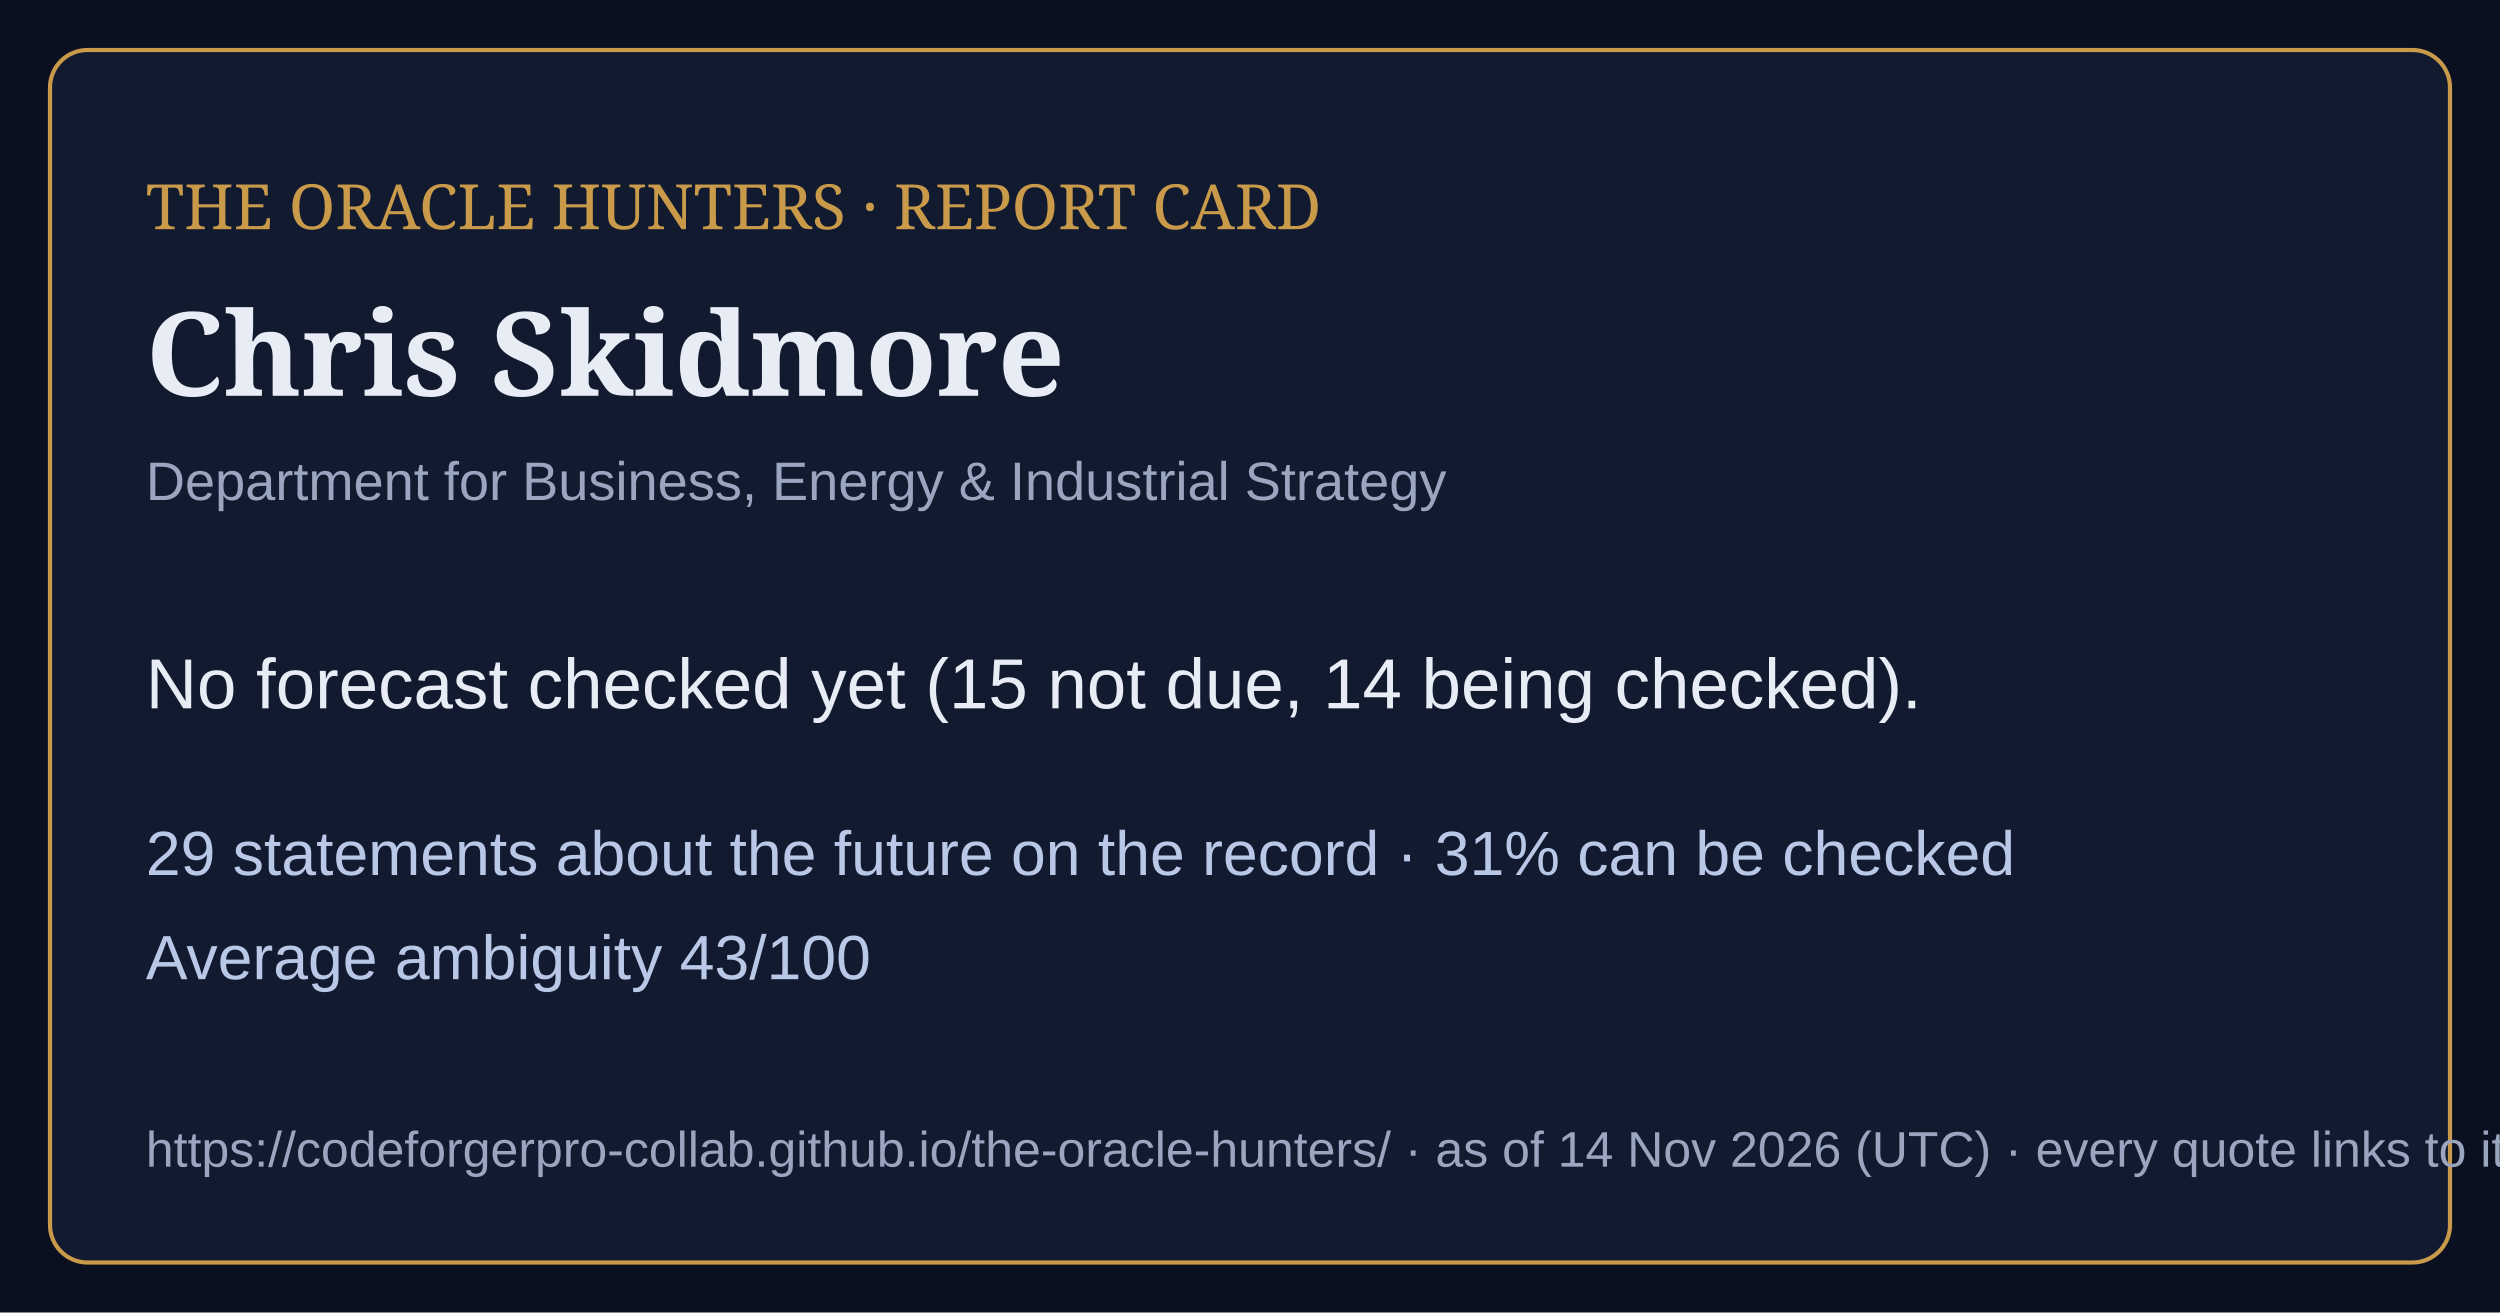
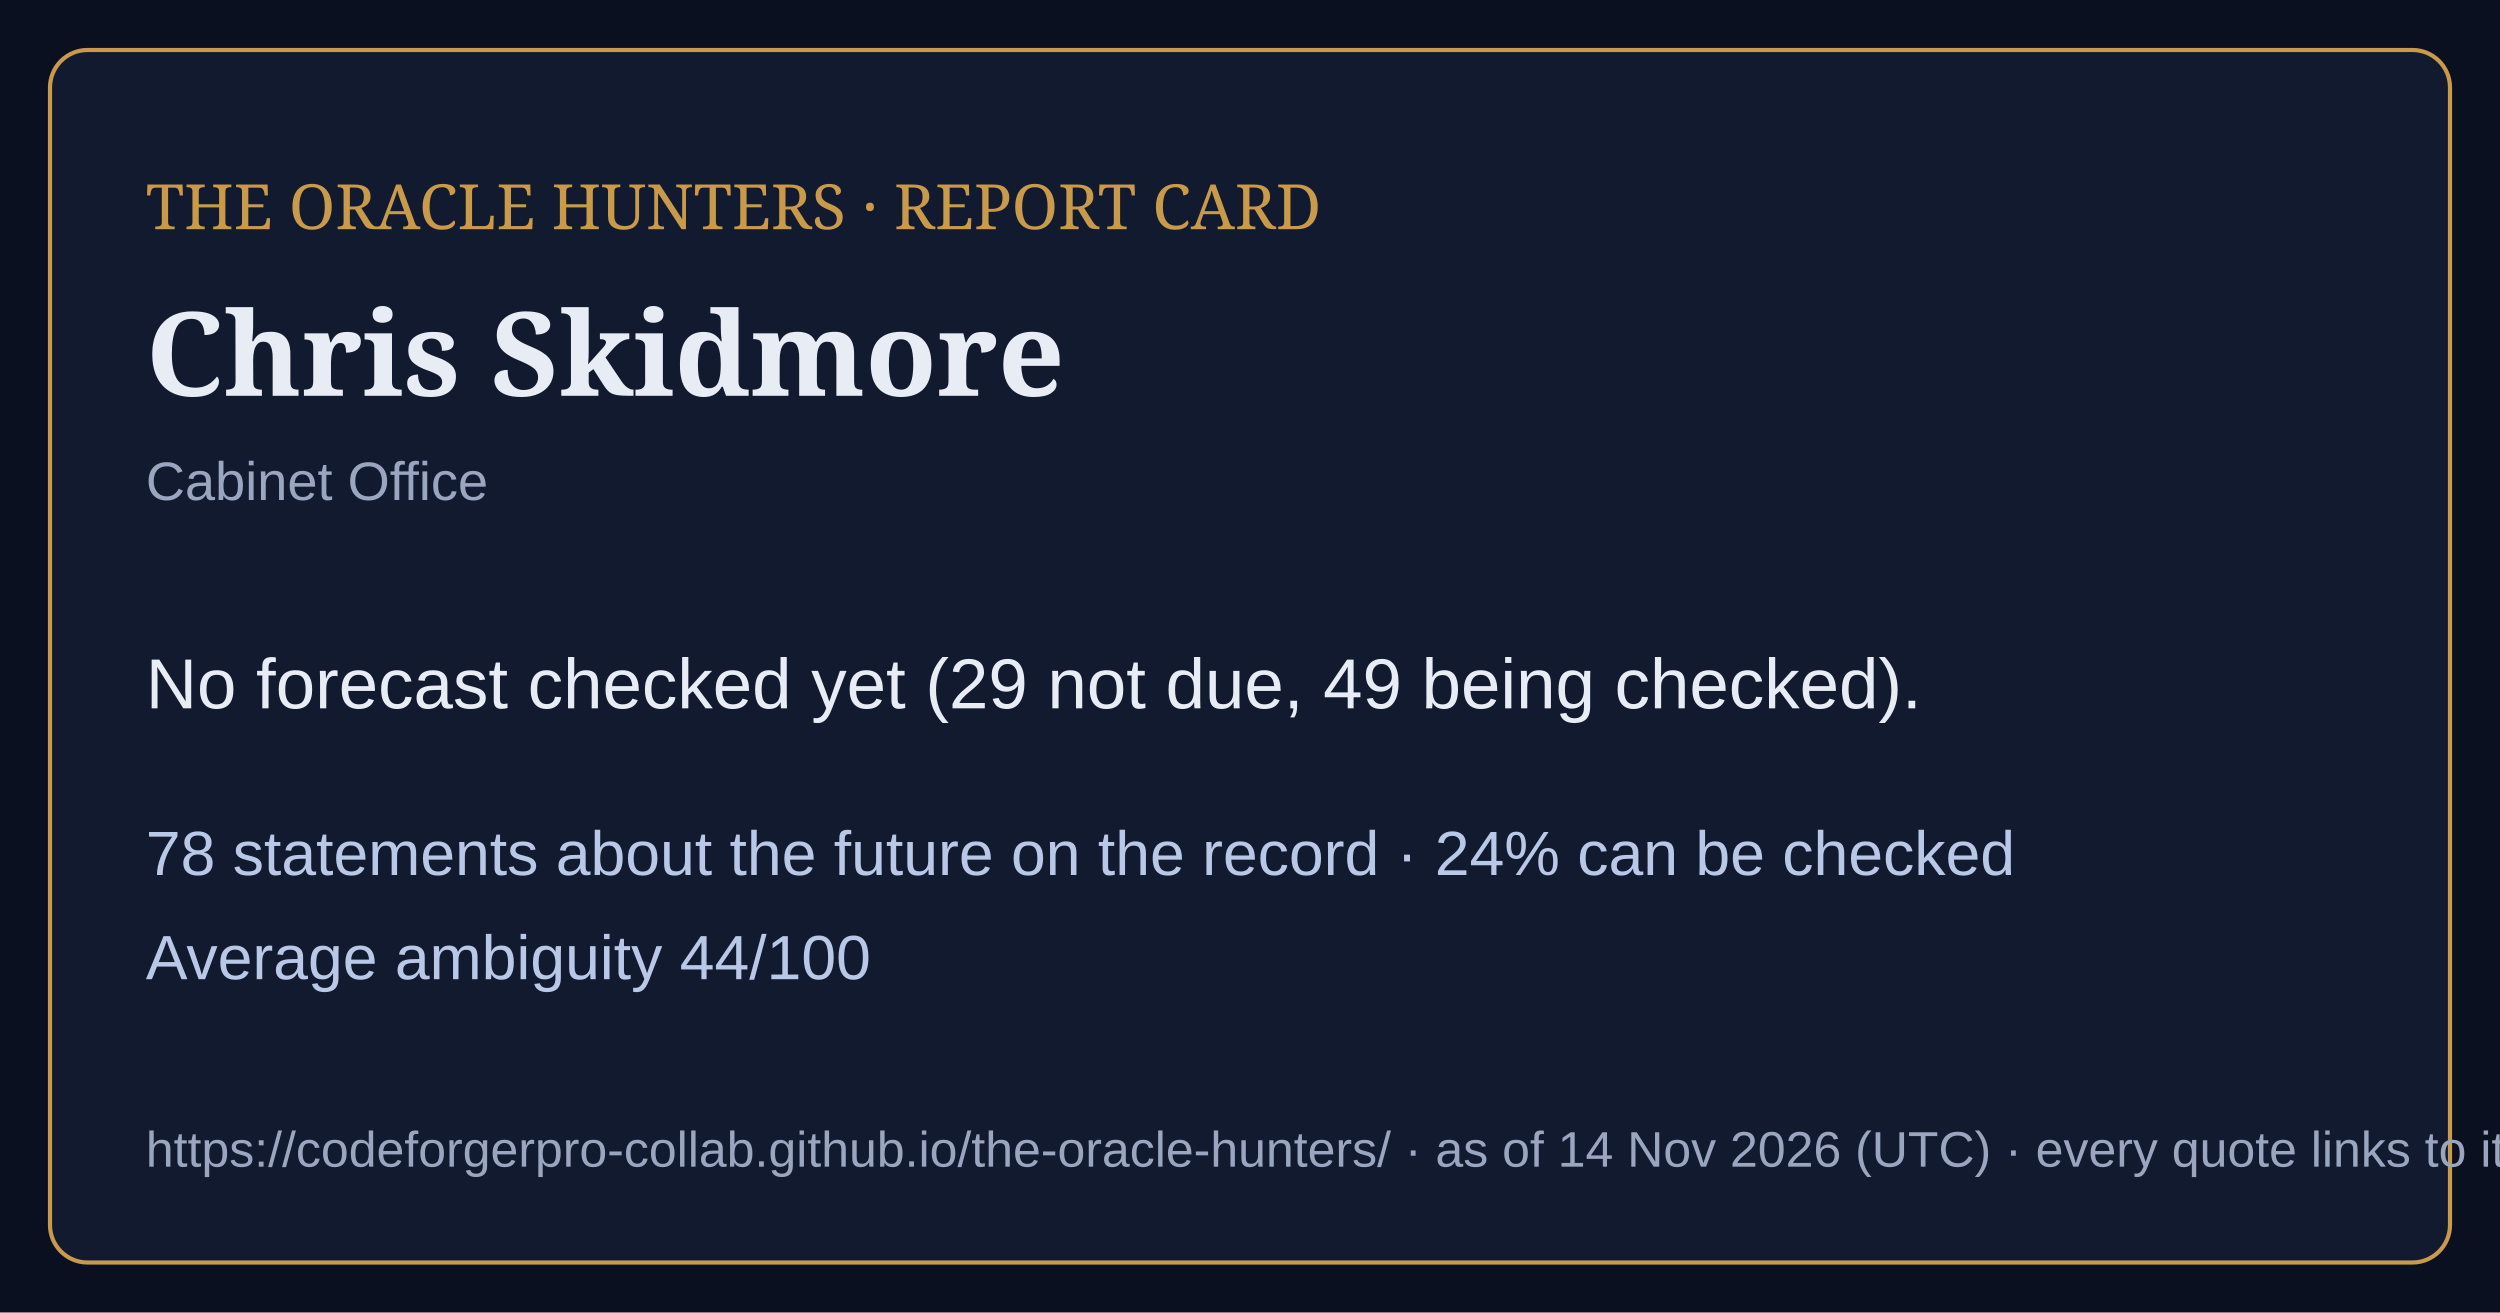
<svg xmlns="http://www.w3.org/2000/svg" viewBox="0 0 1200 630" width="1200" height="630">
  <rect width="1200" height="630" fill="#0b1020" />
  <rect x="24" y="24" width="1152" height="582" rx="18" fill="#121a30" stroke="#c99a4a" stroke-width="2" />
  <text x="70" y="110" font-family="Georgia,serif" font-size="30" fill="#c99a4a">THE ORACLE HUNTERS · REPORT CARD</text>
  <text x="70" y="190" font-family="Georgia,serif" font-size="56" font-weight="bold" fill="#e8ecf4">Chris Skidmore</text>
-   <text x="70" y="240" font-family="Arial,sans-serif" font-size="26" fill="#9aa6bf">Department for Business, Energy &amp; Industrial Strategy</text>
-   <text x="70" y="340" font-family="Arial,sans-serif" font-size="34" fill="#e8ecf4">No forecast checked yet (15 not due, 14 being checked).</text>
-   <text x="70" y="420" font-family="Arial,sans-serif" font-size="30" fill="#b9c8e6">29 statements about the future on the record · 31% can be checked</text>
-   <text x="70" y="470" font-family="Arial,sans-serif" font-size="30" fill="#b9c8e6">Average ambiguity 43/100</text>
+   <text x="70" y="240" font-family="Arial,sans-serif" font-size="26" fill="#9aa6bf">Cabinet Office</text>
+   <text x="70" y="340" font-family="Arial,sans-serif" font-size="34" fill="#e8ecf4">No forecast checked yet (29 not due, 49 being checked).</text>
+   <text x="70" y="420" font-family="Arial,sans-serif" font-size="30" fill="#b9c8e6">78 statements about the future on the record · 24% can be checked</text>
+   <text x="70" y="470" font-family="Arial,sans-serif" font-size="30" fill="#b9c8e6">Average ambiguity 44/100</text>
  <text x="70" y="560" font-family="Arial,sans-serif" font-size="24" fill="#9aa6bf">https://codeforgerpro-collab.github.io/the-oracle-hunters/ · as of 14 Nov 2026 (UTC) · every quote links to its official source</text>
</svg>
